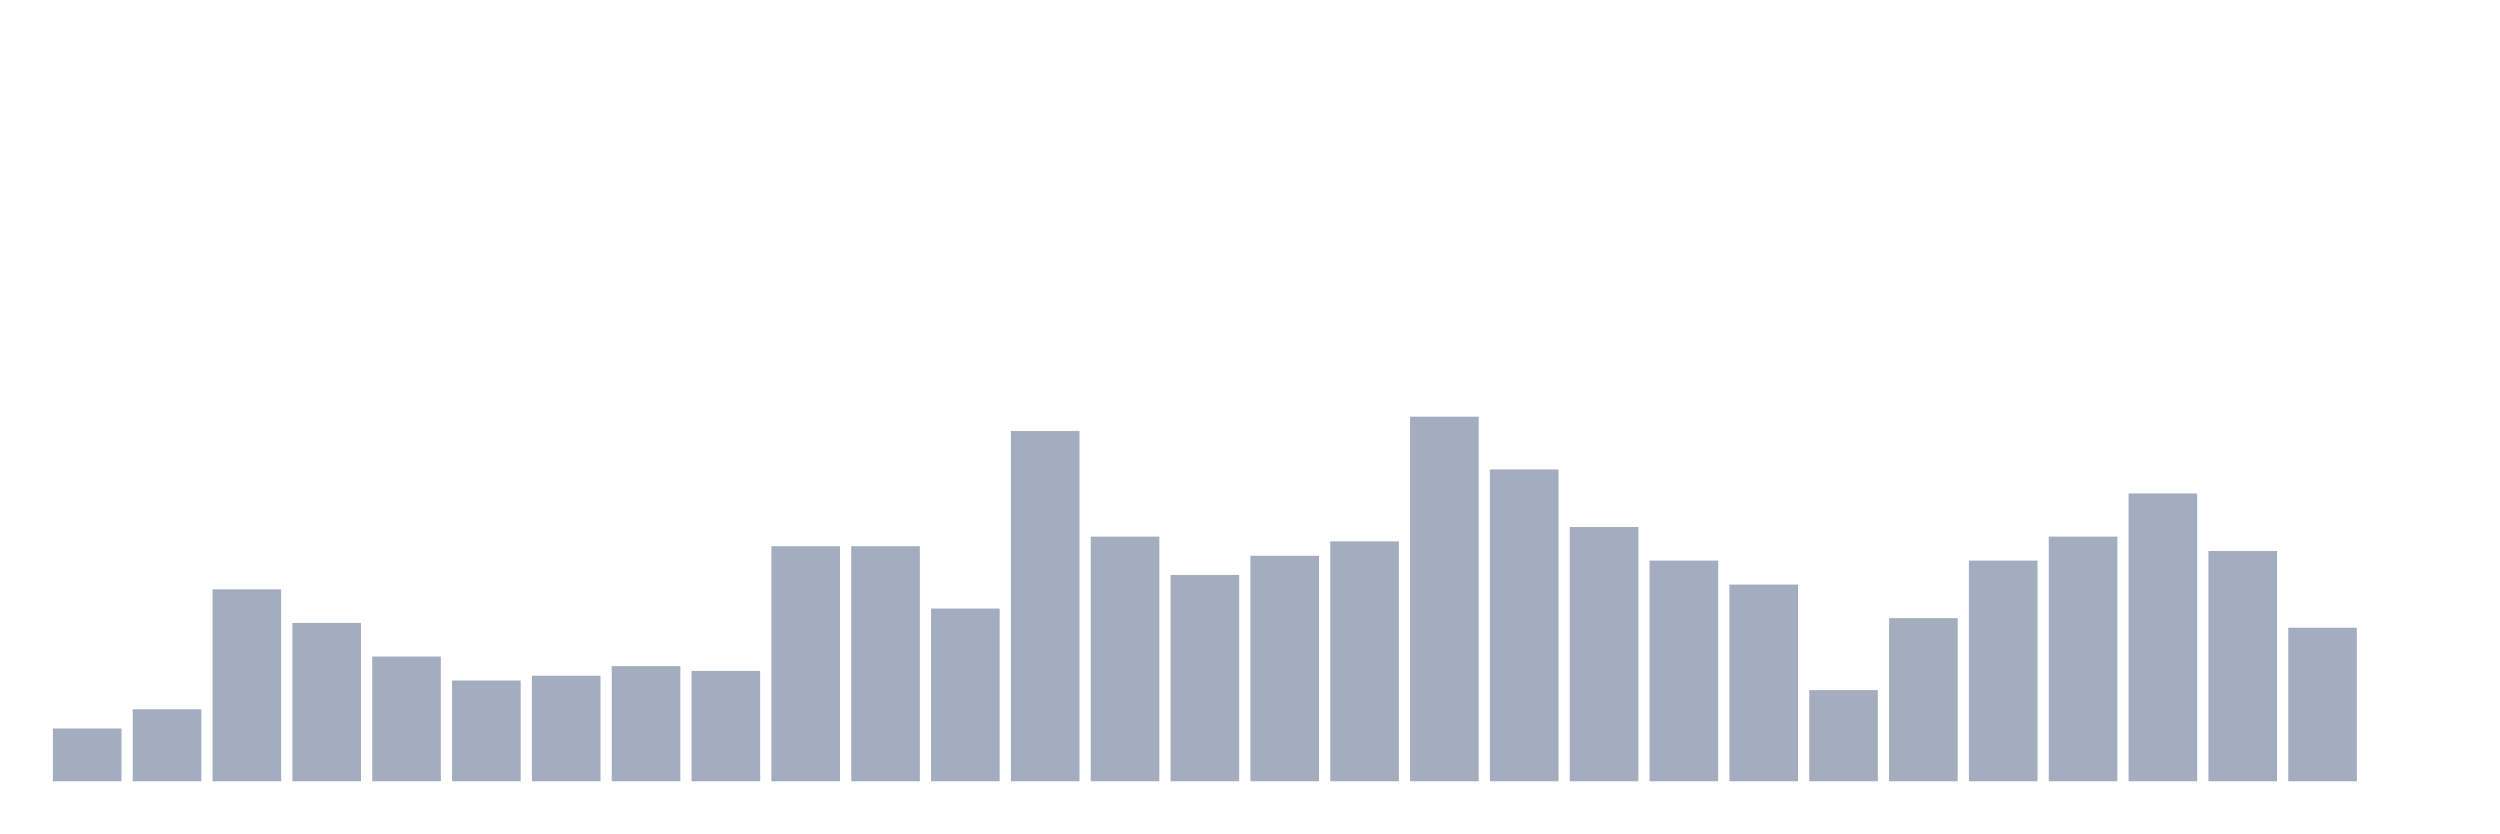
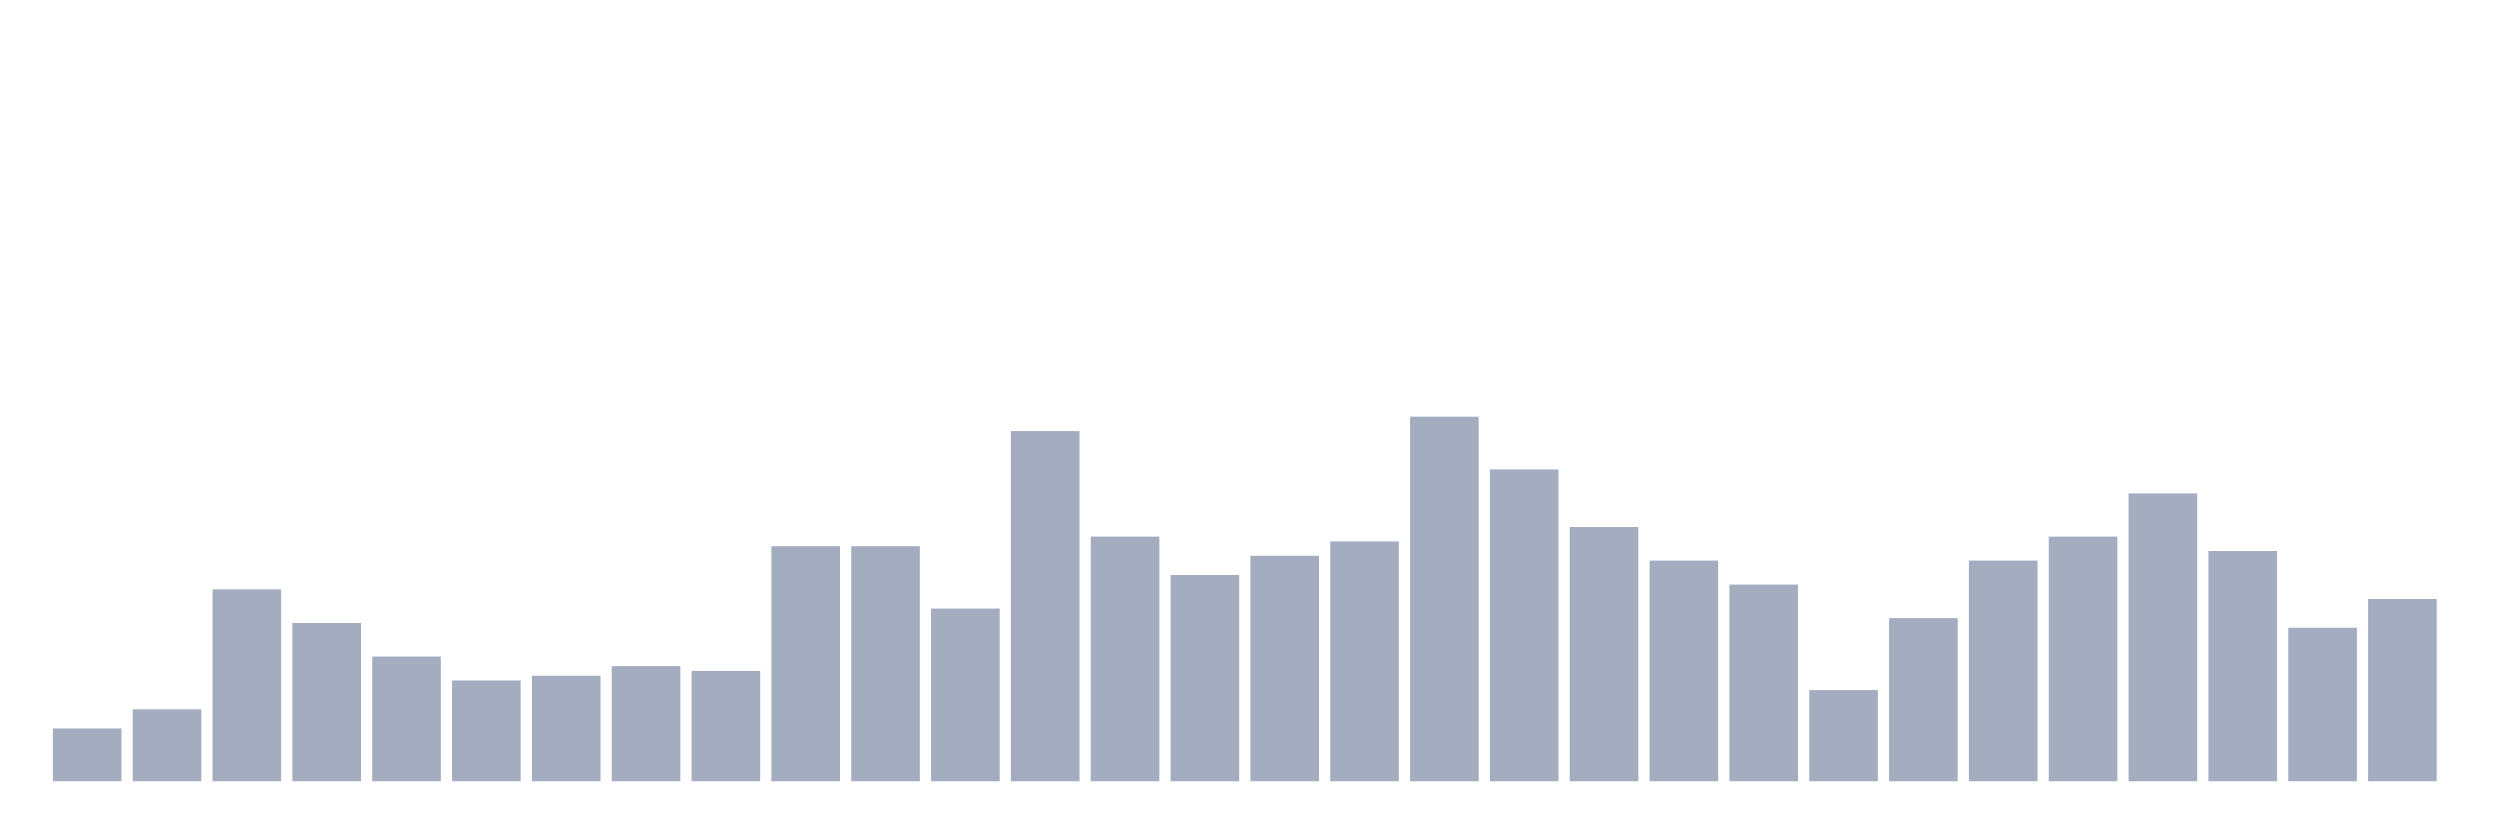
<svg xmlns="http://www.w3.org/2000/svg" viewBox="0 0 480 160">
  <g transform="translate(10,10)">
    <rect class="bar" x="0.153" width="13.175" y="129.868" height="10.132" fill="rgb(164,173,192)" />
    <rect class="bar" x="15.482" width="13.175" y="126.184" height="13.816" fill="rgb(164,173,192)" />
    <rect class="bar" x="30.81" width="13.175" y="103.158" height="36.842" fill="rgb(164,173,192)" />
    <rect class="bar" x="46.138" width="13.175" y="109.605" height="30.395" fill="rgb(164,173,192)" />
    <rect class="bar" x="61.466" width="13.175" y="116.053" height="23.947" fill="rgb(164,173,192)" />
    <rect class="bar" x="76.794" width="13.175" y="120.658" height="19.342" fill="rgb(164,173,192)" />
    <rect class="bar" x="92.123" width="13.175" y="119.737" height="20.263" fill="rgb(164,173,192)" />
    <rect class="bar" x="107.451" width="13.175" y="117.895" height="22.105" fill="rgb(164,173,192)" />
    <rect class="bar" x="122.779" width="13.175" y="118.816" height="21.184" fill="rgb(164,173,192)" />
    <rect class="bar" x="138.107" width="13.175" y="94.868" height="45.132" fill="rgb(164,173,192)" />
    <rect class="bar" x="153.436" width="13.175" y="94.868" height="45.132" fill="rgb(164,173,192)" />
    <rect class="bar" x="168.764" width="13.175" y="106.842" height="33.158" fill="rgb(164,173,192)" />
    <rect class="bar" x="184.092" width="13.175" y="72.763" height="67.237" fill="rgb(164,173,192)" />
    <rect class="bar" x="199.42" width="13.175" y="93.026" height="46.974" fill="rgb(164,173,192)" />
    <rect class="bar" x="214.748" width="13.175" y="100.395" height="39.605" fill="rgb(164,173,192)" />
    <rect class="bar" x="230.077" width="13.175" y="96.711" height="43.289" fill="rgb(164,173,192)" />
    <rect class="bar" x="245.405" width="13.175" y="93.947" height="46.053" fill="rgb(164,173,192)" />
    <rect class="bar" x="260.733" width="13.175" y="70" height="70" fill="rgb(164,173,192)" />
    <rect class="bar" x="276.061" width="13.175" y="80.132" height="59.868" fill="rgb(164,173,192)" />
    <rect class="bar" x="291.39" width="13.175" y="91.184" height="48.816" fill="rgb(164,173,192)" />
    <rect class="bar" x="306.718" width="13.175" y="97.632" height="42.368" fill="rgb(164,173,192)" />
    <rect class="bar" x="322.046" width="13.175" y="102.237" height="37.763" fill="rgb(164,173,192)" />
    <rect class="bar" x="337.374" width="13.175" y="122.5" height="17.5" fill="rgb(164,173,192)" />
    <rect class="bar" x="352.702" width="13.175" y="108.684" height="31.316" fill="rgb(164,173,192)" />
    <rect class="bar" x="368.031" width="13.175" y="97.632" height="42.368" fill="rgb(164,173,192)" />
    <rect class="bar" x="383.359" width="13.175" y="93.026" height="46.974" fill="rgb(164,173,192)" />
    <rect class="bar" x="398.687" width="13.175" y="84.737" height="55.263" fill="rgb(164,173,192)" />
    <rect class="bar" x="414.015" width="13.175" y="95.789" height="44.211" fill="rgb(164,173,192)" />
    <rect class="bar" x="429.344" width="13.175" y="110.526" height="29.474" fill="rgb(164,173,192)" />
-     <rect class="bar" x="444.672" width="13.175" y="140" height="0" fill="rgb(164,173,192)" />
+     <rect class="bar" x="444.672" width="13.175" y="105" height="35" fill="rgb(164,173,192)" />
  </g>
</svg>
